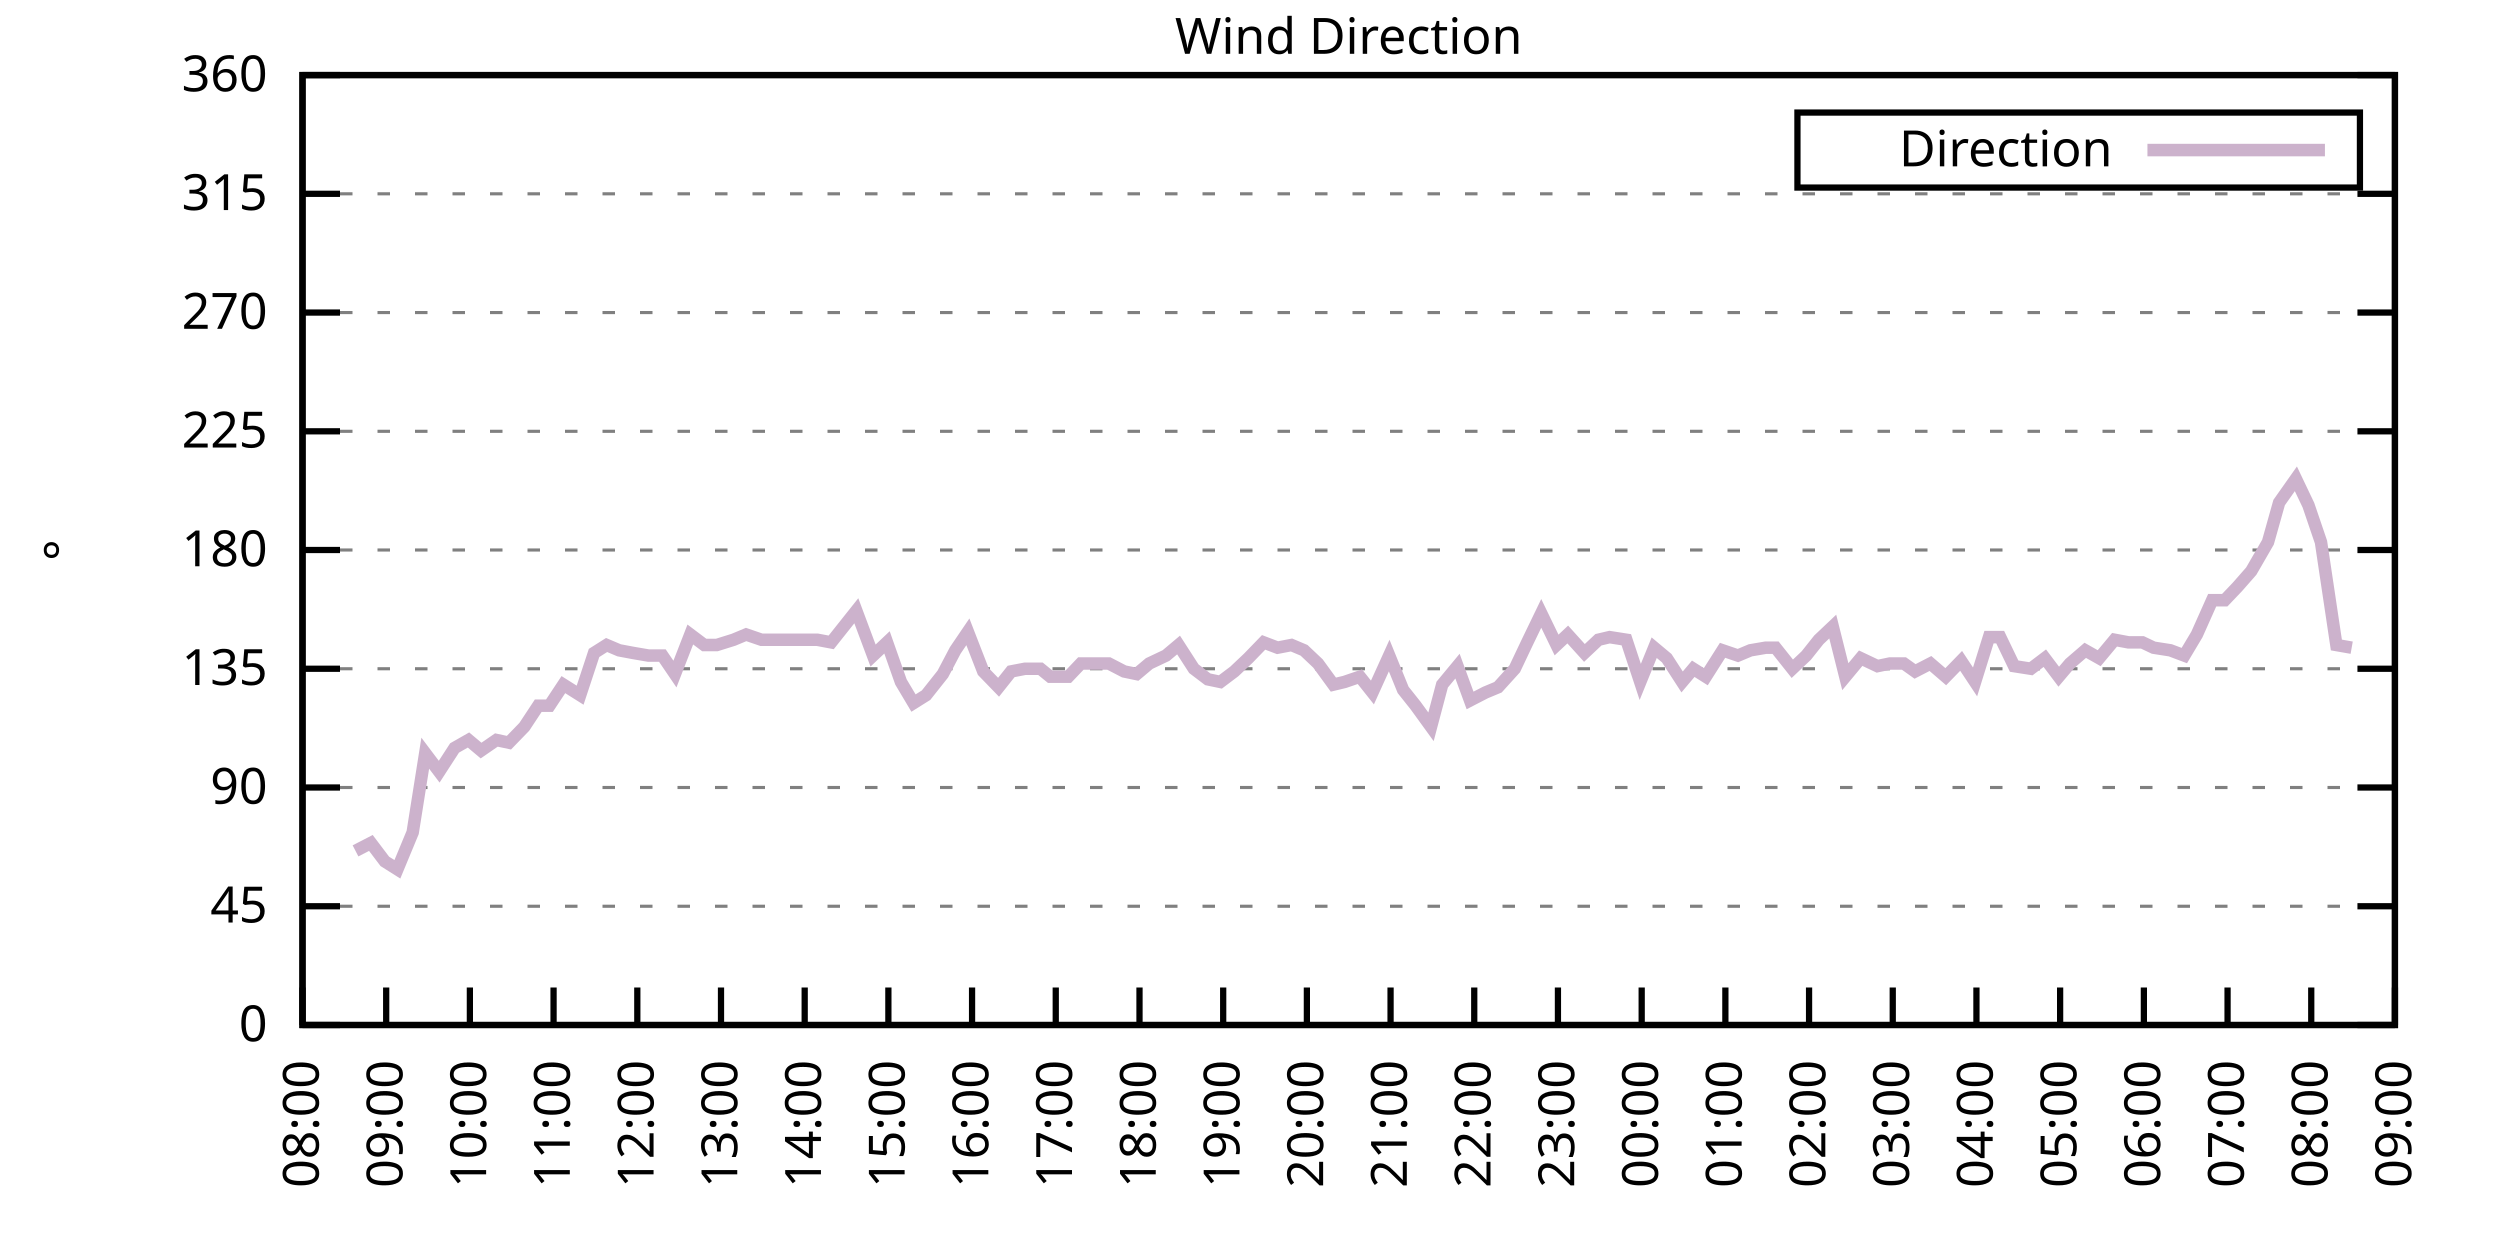
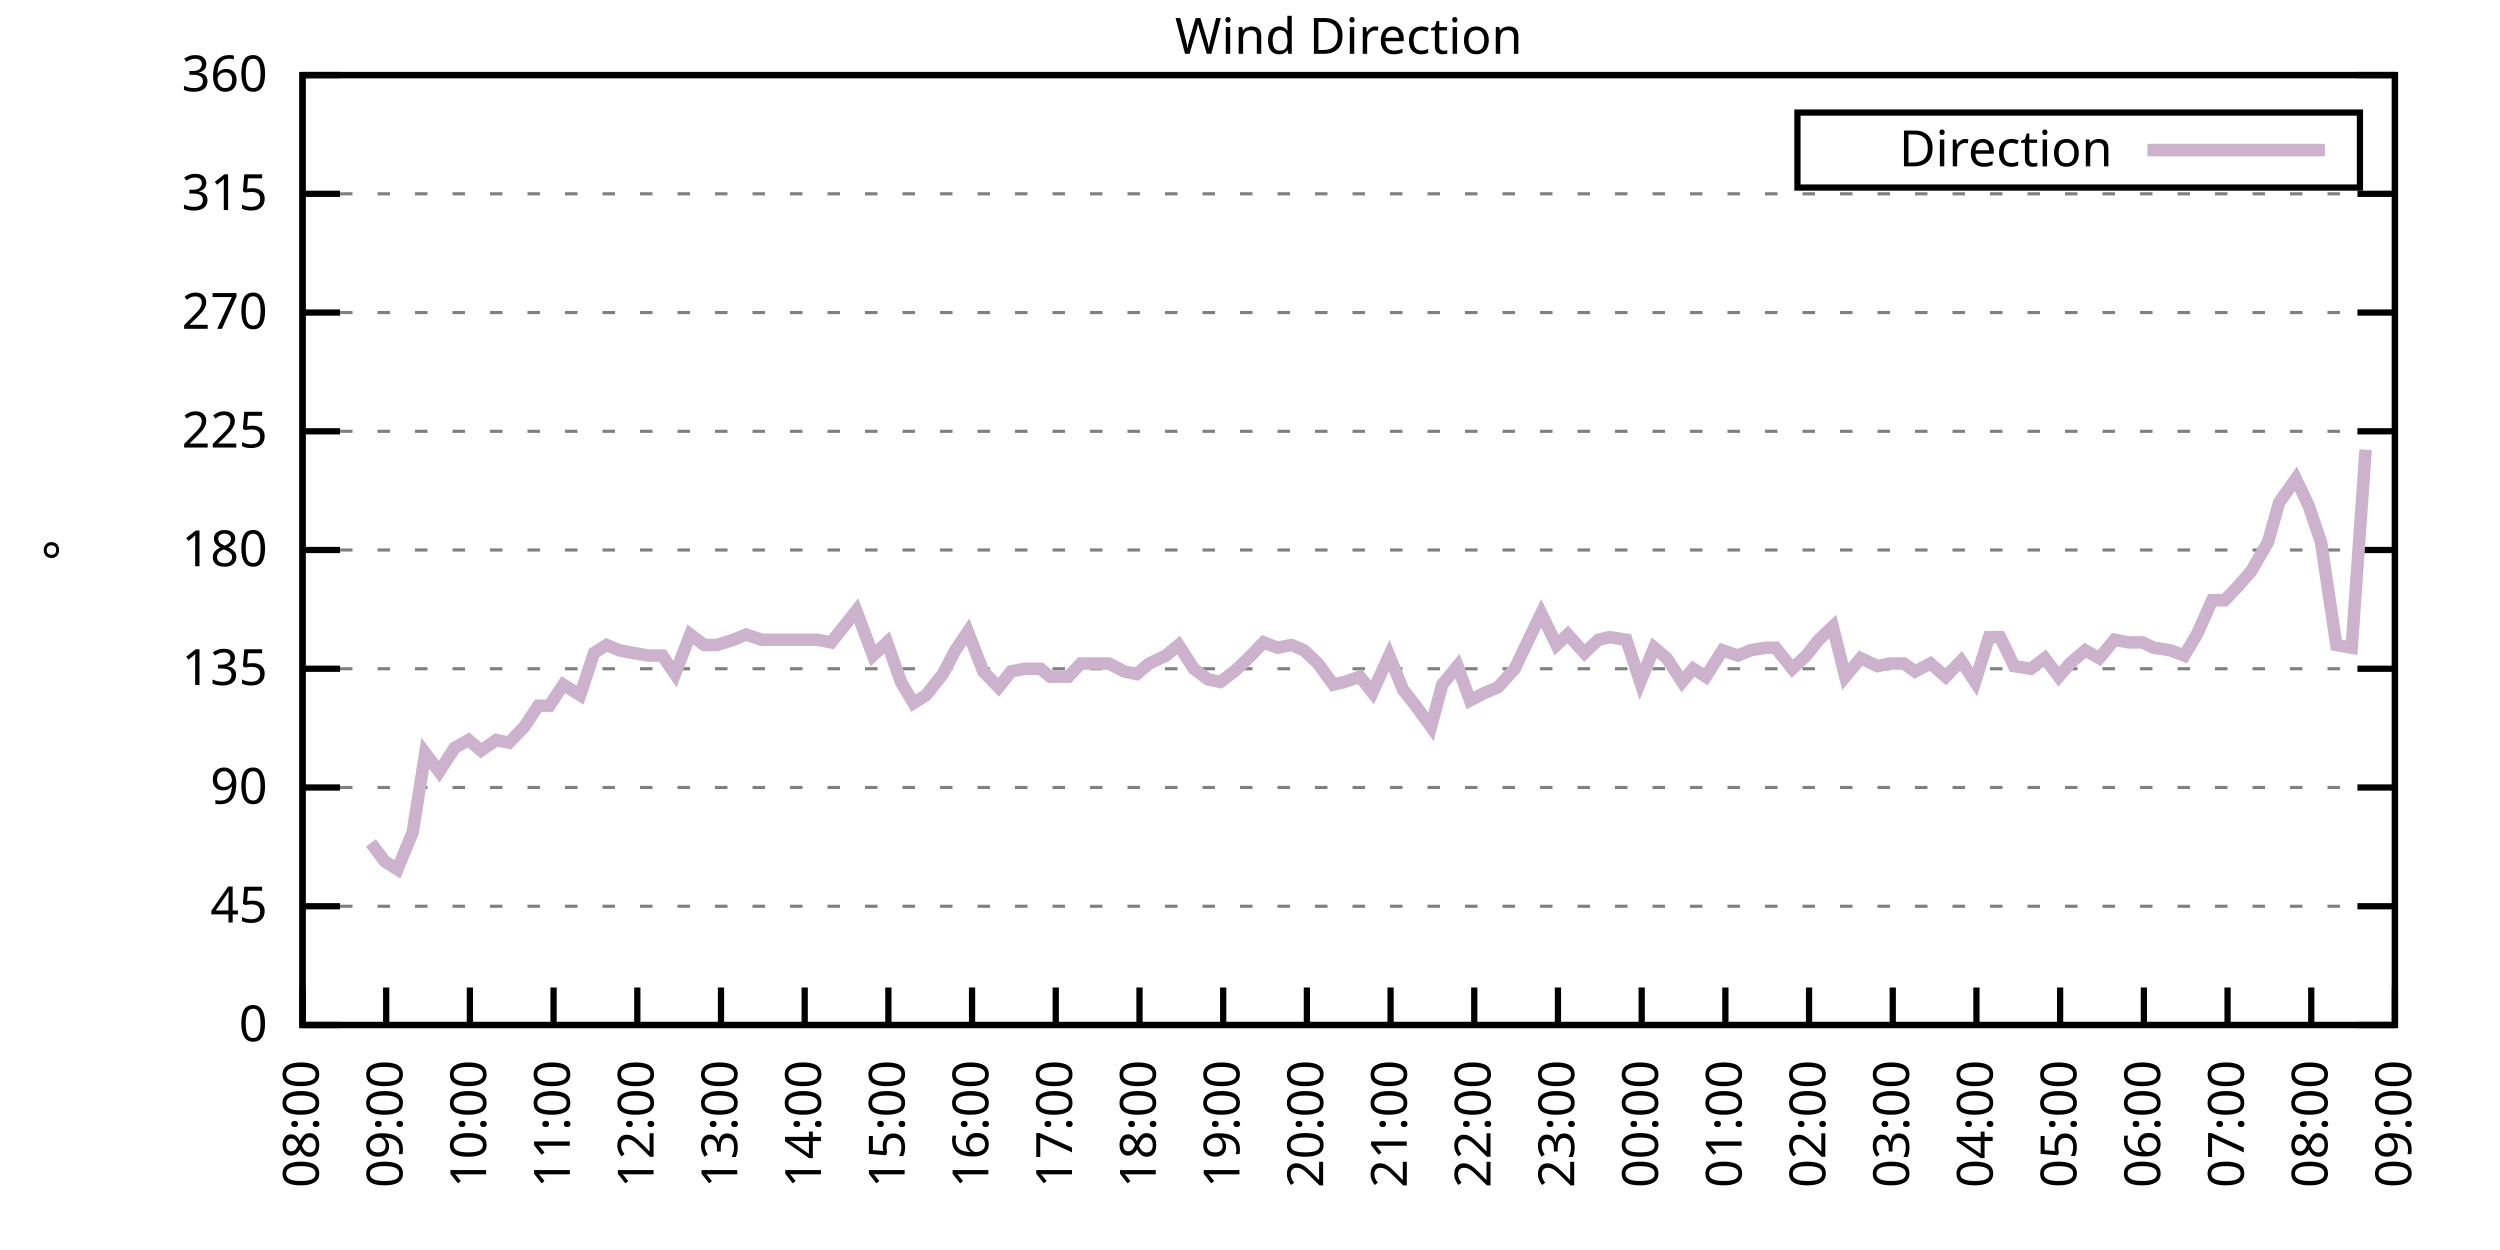
<svg xmlns="http://www.w3.org/2000/svg" xmlns:xlink="http://www.w3.org/1999/xlink" width="400" height="200" viewBox="0 0 400 200">
  <g id="gnuplot_canvas">
    <rect x="0" y="0" width="400" height="200" fill="none" />
    <defs>
      <circle id="gpDot" r="0.5" stroke-width="0.5" stroke="currentColor" />
      <path id="gpPt0" stroke-width="0.333" stroke="currentColor" d="M-1,0 h2 M0,-1 v2" />
      <path id="gpPt1" stroke-width="0.333" stroke="currentColor" d="M-1,-1 L1,1 M1,-1 L-1,1" />
      <path id="gpPt2" stroke-width="0.333" stroke="currentColor" d="M-1,0 L1,0 M0,-1 L0,1 M-1,-1 L1,1 M-1,1 L1,-1" />
      <rect id="gpPt3" stroke-width="0.333" stroke="currentColor" x="-1" y="-1" width="2" height="2" />
      <rect id="gpPt4" stroke-width="0.333" stroke="currentColor" fill="currentColor" x="-1" y="-1" width="2" height="2" />
      <circle id="gpPt5" stroke-width="0.333" stroke="currentColor" cx="0" cy="0" r="1" />
      <use xlink:href="#gpPt5" id="gpPt6" fill="currentColor" stroke="none" />
      <path id="gpPt7" stroke-width="0.333" stroke="currentColor" d="M0,-1.33 L-1.33,0.67 L1.33,0.67 z" />
      <use xlink:href="#gpPt7" id="gpPt8" fill="currentColor" stroke="none" />
      <use xlink:href="#gpPt7" id="gpPt9" stroke="currentColor" transform="rotate(180)" />
      <use xlink:href="#gpPt9" id="gpPt10" fill="currentColor" stroke="none" />
      <use xlink:href="#gpPt3" id="gpPt11" stroke="currentColor" transform="rotate(45)" />
      <use xlink:href="#gpPt11" id="gpPt12" fill="currentColor" stroke="none" />
      <path id="gpPt13" stroke-width="0.333" stroke="currentColor" d="M0,1.330 L1.265,0.411 L0.782,-1.067 L-0.782,-1.076 L-1.265,0.411 z" />
      <use xlink:href="#gpPt13" id="gpPt14" fill="currentColor" stroke="none" />
      <filter id="textbox" filterUnits="objectBoundingBox" x="0" y="0" height="1" width="1">
        <feFlood flood-color="white" flood-opacity="1" result="bgnd" />
        <feComposite in="SourceGraphic" in2="bgnd" operator="atop" />
      </filter>
      <filter id="greybox" filterUnits="objectBoundingBox" x="0" y="0" height="1" width="1">
        <feFlood flood-color="lightgrey" flood-opacity="1" result="grey" />
        <feComposite in="SourceGraphic" in2="grey" operator="atop" />
      </filter>
    </defs>
    <g fill="none" color="white" stroke="currentColor" stroke-width="1.00" stroke-linecap="butt" stroke-linejoin="miter">
</g>
    <g fill="none" color="black" stroke="currentColor" stroke-width="1.00" stroke-linecap="butt" stroke-linejoin="miter">
      <g stroke="none" shape-rendering="crispEdges">
        <polygon fill="rgb(255, 255, 255)" points="48.40,164.00 383.18,164.00 383.18,12.02 48.40,12.02 " />
      </g>
    </g>
    <g fill="none" color="black" stroke="currentColor" stroke-width="1.00" stroke-linecap="butt" stroke-linejoin="miter">
</g>
    <g fill="none" color="black" stroke="black" stroke-width="0.50" stroke-linecap="butt" stroke-linejoin="miter">
</g>
    <g fill="none" color="gray" stroke="currentColor" stroke-width="0.50" stroke-linecap="butt" stroke-linejoin="miter">
      <path stroke="gray" stroke-dasharray="2,4" class="gridline" d="M48.40,164.00 L383.19,164.00  " />
    </g>
    <g fill="none" color="gray" stroke="gray" stroke-width="1.00" stroke-linecap="butt" stroke-linejoin="miter">
</g>
    <g fill="none" color="black" stroke="currentColor" stroke-width="1.00" stroke-linecap="butt" stroke-linejoin="miter">
      <path stroke="black" d="M48.40,164.00 L54.40,164.00 M383.19,164.00 L377.19,164.00  " />
      <g transform="translate(42.80,166.60)" stroke="none" fill="black" font-family="Sans" font-size="8.00" text-anchor="end">
        <text>
          <tspan font-family="Sans"> 0</tspan>
        </text>
      </g>
    </g>
    <g fill="none" color="black" stroke="currentColor" stroke-width="1.00" stroke-linecap="butt" stroke-linejoin="miter">
</g>
    <g fill="none" color="black" stroke="black" stroke-width="0.50" stroke-linecap="butt" stroke-linejoin="miter">
</g>
    <g fill="none" color="gray" stroke="currentColor" stroke-width="0.50" stroke-linecap="butt" stroke-linejoin="miter">
      <path stroke="gray" stroke-dasharray="2,4" class="gridline" d="M48.40,145.00 L383.19,145.00  " />
    </g>
    <g fill="none" color="gray" stroke="gray" stroke-width="1.00" stroke-linecap="butt" stroke-linejoin="miter">
</g>
    <g fill="none" color="black" stroke="currentColor" stroke-width="1.00" stroke-linecap="butt" stroke-linejoin="miter">
      <path stroke="black" d="M48.40,145.00 L54.40,145.00 M383.19,145.00 L377.19,145.00  " />
      <g transform="translate(42.80,147.60)" stroke="none" fill="black" font-family="Sans" font-size="8.00" text-anchor="end">
        <text>
          <tspan font-family="Sans"> 45</tspan>
        </text>
      </g>
    </g>
    <g fill="none" color="black" stroke="currentColor" stroke-width="1.00" stroke-linecap="butt" stroke-linejoin="miter">
</g>
    <g fill="none" color="black" stroke="black" stroke-width="0.50" stroke-linecap="butt" stroke-linejoin="miter">
</g>
    <g fill="none" color="gray" stroke="currentColor" stroke-width="0.50" stroke-linecap="butt" stroke-linejoin="miter">
      <path stroke="gray" stroke-dasharray="2,4" class="gridline" d="M48.40,126.00 L383.19,126.00  " />
    </g>
    <g fill="none" color="gray" stroke="gray" stroke-width="1.00" stroke-linecap="butt" stroke-linejoin="miter">
</g>
    <g fill="none" color="black" stroke="currentColor" stroke-width="1.00" stroke-linecap="butt" stroke-linejoin="miter">
      <path stroke="black" d="M48.40,126.00 L54.40,126.00 M383.19,126.00 L377.19,126.00  " />
      <g transform="translate(42.80,128.60)" stroke="none" fill="black" font-family="Sans" font-size="8.00" text-anchor="end">
        <text>
          <tspan font-family="Sans"> 90</tspan>
        </text>
      </g>
    </g>
    <g fill="none" color="black" stroke="currentColor" stroke-width="1.00" stroke-linecap="butt" stroke-linejoin="miter">
</g>
    <g fill="none" color="black" stroke="black" stroke-width="0.50" stroke-linecap="butt" stroke-linejoin="miter">
</g>
    <g fill="none" color="gray" stroke="currentColor" stroke-width="0.50" stroke-linecap="butt" stroke-linejoin="miter">
      <path stroke="gray" stroke-dasharray="2,4" class="gridline" d="M48.40,107.00 L383.19,107.00  " />
    </g>
    <g fill="none" color="gray" stroke="gray" stroke-width="1.00" stroke-linecap="butt" stroke-linejoin="miter">
</g>
    <g fill="none" color="black" stroke="currentColor" stroke-width="1.00" stroke-linecap="butt" stroke-linejoin="miter">
      <path stroke="black" d="M48.40,107.00 L54.40,107.00 M383.19,107.00 L377.19,107.00  " />
      <g transform="translate(42.80,109.60)" stroke="none" fill="black" font-family="Sans" font-size="8.00" text-anchor="end">
        <text>
          <tspan font-family="Sans"> 135</tspan>
        </text>
      </g>
    </g>
    <g fill="none" color="black" stroke="currentColor" stroke-width="1.00" stroke-linecap="butt" stroke-linejoin="miter">
</g>
    <g fill="none" color="black" stroke="black" stroke-width="0.50" stroke-linecap="butt" stroke-linejoin="miter">
</g>
    <g fill="none" color="gray" stroke="currentColor" stroke-width="0.50" stroke-linecap="butt" stroke-linejoin="miter">
      <path stroke="gray" stroke-dasharray="2,4" class="gridline" d="M48.40,88.00 L383.19,88.00  " />
    </g>
    <g fill="none" color="gray" stroke="gray" stroke-width="1.00" stroke-linecap="butt" stroke-linejoin="miter">
</g>
    <g fill="none" color="black" stroke="currentColor" stroke-width="1.00" stroke-linecap="butt" stroke-linejoin="miter">
      <path stroke="black" d="M48.40,88.00 L54.40,88.00 M383.19,88.00 L377.19,88.00  " />
      <g transform="translate(42.80,90.60)" stroke="none" fill="black" font-family="Sans" font-size="8.00" text-anchor="end">
        <text>
          <tspan font-family="Sans"> 180</tspan>
        </text>
      </g>
    </g>
    <g fill="none" color="black" stroke="currentColor" stroke-width="1.00" stroke-linecap="butt" stroke-linejoin="miter">
</g>
    <g fill="none" color="black" stroke="black" stroke-width="0.50" stroke-linecap="butt" stroke-linejoin="miter">
</g>
    <g fill="none" color="gray" stroke="currentColor" stroke-width="0.50" stroke-linecap="butt" stroke-linejoin="miter">
      <path stroke="gray" stroke-dasharray="2,4" class="gridline" d="M48.40,69.01 L383.19,69.01  " />
    </g>
    <g fill="none" color="gray" stroke="gray" stroke-width="1.00" stroke-linecap="butt" stroke-linejoin="miter">
</g>
    <g fill="none" color="black" stroke="currentColor" stroke-width="1.00" stroke-linecap="butt" stroke-linejoin="miter">
      <path stroke="black" d="M48.40,69.01 L54.40,69.01 M383.19,69.01 L377.19,69.01  " />
      <g transform="translate(42.80,71.61)" stroke="none" fill="black" font-family="Sans" font-size="8.00" text-anchor="end">
        <text>
          <tspan font-family="Sans"> 225</tspan>
        </text>
      </g>
    </g>
    <g fill="none" color="black" stroke="currentColor" stroke-width="1.00" stroke-linecap="butt" stroke-linejoin="miter">
</g>
    <g fill="none" color="black" stroke="black" stroke-width="0.50" stroke-linecap="butt" stroke-linejoin="miter">
</g>
    <g fill="none" color="gray" stroke="currentColor" stroke-width="0.50" stroke-linecap="butt" stroke-linejoin="miter">
      <path stroke="gray" stroke-dasharray="2,4" class="gridline" d="M48.40,50.01 L383.19,50.01  " />
    </g>
    <g fill="none" color="gray" stroke="gray" stroke-width="1.00" stroke-linecap="butt" stroke-linejoin="miter">
</g>
    <g fill="none" color="black" stroke="currentColor" stroke-width="1.00" stroke-linecap="butt" stroke-linejoin="miter">
      <path stroke="black" d="M48.40,50.01 L54.40,50.01 M383.19,50.01 L377.19,50.01  " />
      <g transform="translate(42.80,52.61)" stroke="none" fill="black" font-family="Sans" font-size="8.00" text-anchor="end">
        <text>
          <tspan font-family="Sans"> 270</tspan>
        </text>
      </g>
    </g>
    <g fill="none" color="black" stroke="currentColor" stroke-width="1.00" stroke-linecap="butt" stroke-linejoin="miter">
</g>
    <g fill="none" color="black" stroke="black" stroke-width="0.50" stroke-linecap="butt" stroke-linejoin="miter">
</g>
    <g fill="none" color="gray" stroke="currentColor" stroke-width="0.50" stroke-linecap="butt" stroke-linejoin="miter">
      <path stroke="gray" stroke-dasharray="2,4" class="gridline" d="M48.40,31.01 L383.19,31.01  " />
    </g>
    <g fill="none" color="gray" stroke="gray" stroke-width="1.00" stroke-linecap="butt" stroke-linejoin="miter">
</g>
    <g fill="none" color="black" stroke="currentColor" stroke-width="1.00" stroke-linecap="butt" stroke-linejoin="miter">
      <path stroke="black" d="M48.40,31.01 L54.40,31.01 M383.19,31.01 L377.19,31.01  " />
      <g transform="translate(42.80,33.61)" stroke="none" fill="black" font-family="Sans" font-size="8.00" text-anchor="end">
        <text>
          <tspan font-family="Sans"> 315</tspan>
        </text>
      </g>
    </g>
    <g fill="none" color="black" stroke="currentColor" stroke-width="1.00" stroke-linecap="butt" stroke-linejoin="miter">
</g>
    <g fill="none" color="black" stroke="black" stroke-width="0.50" stroke-linecap="butt" stroke-linejoin="miter">
</g>
    <g fill="none" color="gray" stroke="currentColor" stroke-width="0.50" stroke-linecap="butt" stroke-linejoin="miter">
      <path stroke="gray" stroke-dasharray="2,4" class="gridline" d="M48.40,12.01 L383.19,12.01  " />
    </g>
    <g fill="none" color="gray" stroke="gray" stroke-width="1.00" stroke-linecap="butt" stroke-linejoin="miter">
</g>
    <g fill="none" color="black" stroke="currentColor" stroke-width="1.00" stroke-linecap="butt" stroke-linejoin="miter">
      <path stroke="black" d="M48.40,12.01 L54.40,12.01 M383.19,12.01 L377.19,12.01  " />
      <g transform="translate(42.80,14.61)" stroke="none" fill="black" font-family="Sans" font-size="8.00" text-anchor="end">
        <text>
          <tspan font-family="Sans"> 360</tspan>
        </text>
      </g>
    </g>
    <g fill="none" color="black" stroke="currentColor" stroke-width="1.00" stroke-linecap="butt" stroke-linejoin="miter">
      <path stroke="black" d="M48.40,164.00 L48.40,158.00  " />
      <g transform="translate(51.00,169.60) rotate(270.00)" stroke="none" fill="black" font-family="Sans" font-size="8.00" text-anchor="end">
        <text>
          <tspan font-family="Sans">08:00</tspan>
        </text>
      </g>
    </g>
    <g fill="none" color="black" stroke="currentColor" stroke-width="1.00" stroke-linecap="butt" stroke-linejoin="miter">
      <path stroke="black" d="M61.79,164.00 L61.79,158.00  " />
      <g transform="translate(64.39,169.60) rotate(270.00)" stroke="none" fill="black" font-family="Sans" font-size="8.00" text-anchor="end">
        <text>
          <tspan font-family="Sans">09:00</tspan>
        </text>
      </g>
    </g>
    <g fill="none" color="black" stroke="currentColor" stroke-width="1.00" stroke-linecap="butt" stroke-linejoin="miter">
      <path stroke="black" d="M75.18,164.00 L75.18,158.00  " />
      <g transform="translate(77.78,169.60) rotate(270.00)" stroke="none" fill="black" font-family="Sans" font-size="8.00" text-anchor="end">
        <text>
          <tspan font-family="Sans">10:00</tspan>
        </text>
      </g>
    </g>
    <g fill="none" color="black" stroke="currentColor" stroke-width="1.00" stroke-linecap="butt" stroke-linejoin="miter">
      <path stroke="black" d="M88.57,164.00 L88.57,158.00  " />
      <g transform="translate(91.17,169.60) rotate(270.00)" stroke="none" fill="black" font-family="Sans" font-size="8.00" text-anchor="end">
        <text>
          <tspan font-family="Sans">11:00</tspan>
        </text>
      </g>
    </g>
    <g fill="none" color="black" stroke="currentColor" stroke-width="1.00" stroke-linecap="butt" stroke-linejoin="miter">
      <path stroke="black" d="M101.97,164.00 L101.97,158.00  " />
      <g transform="translate(104.57,169.60) rotate(270.00)" stroke="none" fill="black" font-family="Sans" font-size="8.00" text-anchor="end">
        <text>
          <tspan font-family="Sans">12:00</tspan>
        </text>
      </g>
    </g>
    <g fill="none" color="black" stroke="currentColor" stroke-width="1.00" stroke-linecap="butt" stroke-linejoin="miter">
      <path stroke="black" d="M115.36,164.00 L115.36,158.00  " />
      <g transform="translate(117.96,169.60) rotate(270.00)" stroke="none" fill="black" font-family="Sans" font-size="8.00" text-anchor="end">
        <text>
          <tspan font-family="Sans">13:00</tspan>
        </text>
      </g>
    </g>
    <g fill="none" color="black" stroke="currentColor" stroke-width="1.00" stroke-linecap="butt" stroke-linejoin="miter">
      <path stroke="black" d="M128.75,164.00 L128.75,158.00  " />
      <g transform="translate(131.35,169.60) rotate(270.00)" stroke="none" fill="black" font-family="Sans" font-size="8.00" text-anchor="end">
        <text>
          <tspan font-family="Sans">14:00</tspan>
        </text>
      </g>
    </g>
    <g fill="none" color="black" stroke="currentColor" stroke-width="1.00" stroke-linecap="butt" stroke-linejoin="miter">
      <path stroke="black" d="M142.14,164.00 L142.14,158.00  " />
      <g transform="translate(144.74,169.60) rotate(270.00)" stroke="none" fill="black" font-family="Sans" font-size="8.00" text-anchor="end">
        <text>
          <tspan font-family="Sans">15:00</tspan>
        </text>
      </g>
    </g>
    <g fill="none" color="black" stroke="currentColor" stroke-width="1.00" stroke-linecap="butt" stroke-linejoin="miter">
      <path stroke="black" d="M155.53,164.00 L155.53,158.00  " />
      <g transform="translate(158.13,169.60) rotate(270.00)" stroke="none" fill="black" font-family="Sans" font-size="8.00" text-anchor="end">
        <text>
          <tspan font-family="Sans">16:00</tspan>
        </text>
      </g>
    </g>
    <g fill="none" color="black" stroke="currentColor" stroke-width="1.00" stroke-linecap="butt" stroke-linejoin="miter">
      <path stroke="black" d="M168.92,164.00 L168.92,158.00  " />
      <g transform="translate(171.52,169.60) rotate(270.00)" stroke="none" fill="black" font-family="Sans" font-size="8.00" text-anchor="end">
        <text>
          <tspan font-family="Sans">17:00</tspan>
        </text>
      </g>
    </g>
    <g fill="none" color="black" stroke="currentColor" stroke-width="1.00" stroke-linecap="butt" stroke-linejoin="miter">
      <path stroke="black" d="M182.32,164.00 L182.32,158.00  " />
      <g transform="translate(184.92,169.60) rotate(270.00)" stroke="none" fill="black" font-family="Sans" font-size="8.00" text-anchor="end">
        <text>
          <tspan font-family="Sans">18:00</tspan>
        </text>
      </g>
    </g>
    <g fill="none" color="black" stroke="currentColor" stroke-width="1.00" stroke-linecap="butt" stroke-linejoin="miter">
      <path stroke="black" d="M195.71,164.00 L195.71,158.00  " />
      <g transform="translate(198.31,169.60) rotate(270.00)" stroke="none" fill="black" font-family="Sans" font-size="8.00" text-anchor="end">
        <text>
          <tspan font-family="Sans">19:00</tspan>
        </text>
      </g>
    </g>
    <g fill="none" color="black" stroke="currentColor" stroke-width="1.00" stroke-linecap="butt" stroke-linejoin="miter">
      <path stroke="black" d="M209.10,164.00 L209.10,158.00  " />
      <g transform="translate(211.70,169.60) rotate(270.00)" stroke="none" fill="black" font-family="Sans" font-size="8.00" text-anchor="end">
        <text>
          <tspan font-family="Sans">20:00</tspan>
        </text>
      </g>
    </g>
    <g fill="none" color="black" stroke="currentColor" stroke-width="1.00" stroke-linecap="butt" stroke-linejoin="miter">
      <path stroke="black" d="M222.49,164.00 L222.49,158.00  " />
      <g transform="translate(225.09,169.60) rotate(270.00)" stroke="none" fill="black" font-family="Sans" font-size="8.00" text-anchor="end">
        <text>
          <tspan font-family="Sans">21:00</tspan>
        </text>
      </g>
    </g>
    <g fill="none" color="black" stroke="currentColor" stroke-width="1.00" stroke-linecap="butt" stroke-linejoin="miter">
      <path stroke="black" d="M235.88,164.00 L235.88,158.00  " />
      <g transform="translate(238.48,169.60) rotate(270.00)" stroke="none" fill="black" font-family="Sans" font-size="8.00" text-anchor="end">
        <text>
          <tspan font-family="Sans">22:00</tspan>
        </text>
      </g>
    </g>
    <g fill="none" color="black" stroke="currentColor" stroke-width="1.00" stroke-linecap="butt" stroke-linejoin="miter">
      <path stroke="black" d="M249.27,164.00 L249.27,158.00  " />
      <g transform="translate(251.87,169.60) rotate(270.00)" stroke="none" fill="black" font-family="Sans" font-size="8.00" text-anchor="end">
        <text>
          <tspan font-family="Sans">23:00</tspan>
        </text>
      </g>
    </g>
    <g fill="none" color="black" stroke="currentColor" stroke-width="1.00" stroke-linecap="butt" stroke-linejoin="miter">
      <path stroke="black" d="M262.67,164.00 L262.67,158.00  " />
      <g transform="translate(265.27,169.60) rotate(270.00)" stroke="none" fill="black" font-family="Sans" font-size="8.00" text-anchor="end">
        <text>
          <tspan font-family="Sans">00:00</tspan>
        </text>
      </g>
    </g>
    <g fill="none" color="black" stroke="currentColor" stroke-width="1.00" stroke-linecap="butt" stroke-linejoin="miter">
      <path stroke="black" d="M276.06,164.00 L276.06,158.00  " />
      <g transform="translate(278.66,169.60) rotate(270.00)" stroke="none" fill="black" font-family="Sans" font-size="8.00" text-anchor="end">
        <text>
          <tspan font-family="Sans">01:00</tspan>
        </text>
      </g>
    </g>
    <g fill="none" color="black" stroke="currentColor" stroke-width="1.00" stroke-linecap="butt" stroke-linejoin="miter">
      <path stroke="black" d="M289.45,164.00 L289.45,158.00  " />
      <g transform="translate(292.05,169.60) rotate(270.00)" stroke="none" fill="black" font-family="Sans" font-size="8.00" text-anchor="end">
        <text>
          <tspan font-family="Sans">02:00</tspan>
        </text>
      </g>
    </g>
    <g fill="none" color="black" stroke="currentColor" stroke-width="1.00" stroke-linecap="butt" stroke-linejoin="miter">
      <path stroke="black" d="M302.84,164.00 L302.84,158.00  " />
      <g transform="translate(305.44,169.60) rotate(270.00)" stroke="none" fill="black" font-family="Sans" font-size="8.00" text-anchor="end">
        <text>
          <tspan font-family="Sans">03:00</tspan>
        </text>
      </g>
    </g>
    <g fill="none" color="black" stroke="currentColor" stroke-width="1.00" stroke-linecap="butt" stroke-linejoin="miter">
      <path stroke="black" d="M316.23,164.00 L316.23,158.00  " />
      <g transform="translate(318.83,169.60) rotate(270.00)" stroke="none" fill="black" font-family="Sans" font-size="8.00" text-anchor="end">
        <text>
          <tspan font-family="Sans">04:00</tspan>
        </text>
      </g>
    </g>
    <g fill="none" color="black" stroke="currentColor" stroke-width="1.00" stroke-linecap="butt" stroke-linejoin="miter">
      <path stroke="black" d="M329.62,164.00 L329.62,158.00  " />
      <g transform="translate(332.22,169.60) rotate(270.00)" stroke="none" fill="black" font-family="Sans" font-size="8.00" text-anchor="end">
        <text>
          <tspan font-family="Sans">05:00</tspan>
        </text>
      </g>
    </g>
    <g fill="none" color="black" stroke="currentColor" stroke-width="1.00" stroke-linecap="butt" stroke-linejoin="miter">
      <path stroke="black" d="M343.02,164.00 L343.02,158.00  " />
      <g transform="translate(345.62,169.60) rotate(270.00)" stroke="none" fill="black" font-family="Sans" font-size="8.00" text-anchor="end">
        <text>
          <tspan font-family="Sans">06:00</tspan>
        </text>
      </g>
    </g>
    <g fill="none" color="black" stroke="currentColor" stroke-width="1.00" stroke-linecap="butt" stroke-linejoin="miter">
      <path stroke="black" d="M356.41,164.00 L356.41,158.00  " />
      <g transform="translate(359.01,169.60) rotate(270.00)" stroke="none" fill="black" font-family="Sans" font-size="8.00" text-anchor="end">
        <text>
          <tspan font-family="Sans">07:00</tspan>
        </text>
      </g>
    </g>
    <g fill="none" color="black" stroke="currentColor" stroke-width="1.00" stroke-linecap="butt" stroke-linejoin="miter">
      <path stroke="black" d="M369.80,164.00 L369.80,158.00  " />
      <g transform="translate(372.40,169.60) rotate(270.00)" stroke="none" fill="black" font-family="Sans" font-size="8.00" text-anchor="end">
        <text>
          <tspan font-family="Sans">08:00</tspan>
        </text>
      </g>
    </g>
    <g fill="none" color="black" stroke="currentColor" stroke-width="1.00" stroke-linecap="butt" stroke-linejoin="miter">
      <path stroke="black" d="M383.19,164.00 L383.19,158.00  " />
      <g transform="translate(385.79,169.60) rotate(270.00)" stroke="none" fill="black" font-family="Sans" font-size="8.00" text-anchor="end">
        <text>
          <tspan font-family="Sans">09:00</tspan>
        </text>
      </g>
    </g>
    <g fill="none" color="black" stroke="currentColor" stroke-width="1.00" stroke-linecap="butt" stroke-linejoin="miter">
</g>
    <g fill="none" color="black" stroke="currentColor" stroke-width="1.00" stroke-linecap="butt" stroke-linejoin="miter">
      <path stroke="black" d="M48.40,12.01 L48.40,164.00 L383.19,164.00 L383.19,12.01 L48.40,12.01 Z  " />
    </g>
    <g fill="none" color="black" stroke="currentColor" stroke-width="1.00" stroke-linecap="butt" stroke-linejoin="miter">
</g>
    <g fill="none" color="black" stroke="currentColor" stroke-width="1.00" stroke-linecap="butt" stroke-linejoin="miter">
      <path stroke="black" d="M287.59,30.01 L287.59,18.01 L377.59,18.01 L377.59,30.01 L287.59,30.01 Z  " />
    </g>
    <g id="Wind_direction_plot_1">
      <g fill="none" color="white" stroke="black" stroke-width="2.00" stroke-linecap="butt" stroke-linejoin="miter">
</g>
      <g fill="none" color="black" stroke="currentColor" stroke-width="2.00" stroke-linecap="butt" stroke-linejoin="miter">
        <g transform="translate(337.99,26.61)" stroke="none" fill="black" font-family="Sans" font-size="8.00" text-anchor="end">
          <text>
            <tspan font-family="Sans">Direction</tspan>
          </text>
        </g>
      </g>
      <g fill="none" color="black" stroke="currentColor" stroke-width="2.00" stroke-linecap="butt" stroke-linejoin="miter">
-         <path stroke="rgb(204, 178, 204)" d="M343.59,24.01 L371.99,24.01 M56.88,136.14 L59.34,134.87 L61.57,137.82 L63.58,139.09 L66.03,133.18 L68.04,120.51   L70.27,123.47 L72.73,119.67 L74.96,118.40 L76.97,120.09 L79.42,118.40 L81.43,118.83 L83.89,116.29 L86.12,112.91   L87.91,112.91 L90.14,109.54 L92.82,111.23 L95.05,104.47 L97.06,103.20 L99.06,104.05 L101.30,104.47 L103.75,104.89   L105.98,104.89 L107.99,107.85 L110.45,101.52 L112.68,103.20 L114.69,103.20 L117.37,102.36 L119.38,101.52 L121.83,102.36   L130.76,102.36 L132.99,102.78 L135.00,100.25 L137.01,97.72 L139.69,104.89 L141.92,102.78 L144.15,109.11 L146.16,112.49   L148.17,111.23 L150.85,107.85 L152.85,104.05 L154.86,101.09 L157.32,107.43 L159.77,109.96 L161.78,107.43 L164.01,107.00   L166.47,107.00 L168.03,108.27 L170.93,108.27 L172.94,106.16 L175.40,106.16 L177.41,106.16 L179.86,107.43 L181.87,107.85   L183.88,106.16 L186.56,104.89 L188.57,103.20 L191.02,107.00 L193.25,108.69 L195.26,109.11 L197.49,107.43 L199.73,105.31   L202.18,102.78 L204.41,103.63 L206.64,103.20 L208.65,104.05 L210.88,106.16 L213.34,109.54 L215.13,109.11 L217.58,108.27   L219.59,110.80 L222.27,104.89 L224.50,110.38 L226.51,112.91 L228.96,116.29 L230.75,109.54 L233.20,106.58 L235.21,112.07   L237.67,110.80 L239.68,109.96 L242.36,107.00 L244.36,102.78 L246.60,98.14 L249.05,103.20 L250.84,101.52 L253.51,104.47   L255.75,102.36 L257.53,101.94 L260.21,102.36 L262.44,109.11 L264.67,103.63 L266.68,105.31 L269.14,109.11 L270.92,107.00   L272.93,108.27 L275.61,104.05 L278.07,104.89 L280.07,104.05 L282.53,103.63 L284.09,103.63 L286.77,107.00 L289.00,104.89   L291.01,102.36 L293.24,100.25 L295.25,108.27 L297.71,105.31 L300.39,106.58 L302.39,106.16 L304.63,106.16 L306.41,107.43   L308.87,106.16 L311.32,108.27 L313.78,105.74 L316.01,109.11 L318.24,101.94 L320.03,101.94 L322.26,106.58 L324.94,107.00   L327.17,105.31 L329.40,108.27 L331.19,106.16 L333.64,104.05 L335.87,105.31 L338.33,102.36 L340.56,102.78 L342.79,102.78   L344.58,103.63 L347.26,104.05 L349.49,104.89 L351.50,101.52 L353.95,96.03 L355.96,96.03 L357.97,93.92 L360.20,91.38   L362.88,86.74 L364.66,80.41 L367.34,76.61 L369.35,80.83 L371.36,86.74 L373.82,103.20 L376.27,103.63  " />
+         <path stroke="rgb(204, 178, 204)" d="M343.59,24.01 L371.99,24.01 M59.34,134.87 L61.57,137.82 L63.58,139.09 L66.03,133.18 L68.04,120.51 L70.27,123.47   L72.73,119.67 L74.96,118.40 L76.97,120.09 L79.42,118.40 L81.43,118.83 L83.89,116.29 L86.12,112.91 L87.91,112.91   L90.14,109.54 L92.82,111.23 L95.05,104.47 L97.06,103.20 L99.06,104.05 L101.30,104.47 L103.75,104.89 L105.98,104.89   L107.99,107.85 L110.45,101.52 L112.68,103.20 L114.69,103.20 L117.37,102.36 L119.38,101.52 L121.83,102.36 L130.76,102.36   L132.99,102.78 L135.00,100.25 L137.01,97.72 L139.69,104.89 L141.92,102.78 L144.15,109.11 L146.16,112.49 L148.17,111.23   L150.85,107.85 L152.85,104.05 L154.86,101.09 L157.32,107.43 L159.77,109.96 L161.78,107.43 L164.01,107.00 L166.47,107.00   L168.03,108.27 L170.93,108.27 L172.94,106.16 L175.40,106.16 L177.41,106.16 L179.86,107.43 L181.87,107.85 L183.88,106.16   L186.56,104.89 L188.57,103.20 L191.02,107.00 L193.25,108.69 L195.26,109.11 L197.49,107.43 L199.73,105.31 L202.18,102.78   L204.41,103.63 L206.64,103.20 L208.65,104.05 L210.88,106.16 L213.34,109.54 L215.13,109.11 L217.58,108.27 L219.59,110.80   L222.27,104.89 L224.50,110.38 L226.51,112.91 L228.96,116.29 L230.75,109.54 L233.20,106.58 L235.21,112.07 L237.67,110.80   L239.68,109.96 L242.36,107.00 L244.36,102.78 L246.60,98.14 L249.05,103.20 L250.84,101.52 L253.51,104.47 L255.75,102.36   L257.53,101.94 L260.21,102.36 L262.44,109.11 L264.67,103.63 L266.68,105.31 L269.14,109.11 L270.92,107.00 L272.93,108.27   L275.61,104.05 L278.07,104.89 L280.07,104.05 L282.53,103.63 L284.09,103.63 L286.77,107.00 L289.00,104.89 L291.01,102.36   L293.24,100.25 L295.25,108.27 L297.71,105.31 L300.39,106.58 L302.39,106.16 L304.63,106.16 L306.41,107.43 L308.87,106.16   L311.32,108.27 L313.78,105.74 L316.01,109.11 L318.24,101.94 L320.03,101.94 L322.26,106.58 L324.94,107.00 L327.17,105.31   L329.40,108.27 L331.19,106.16 L333.64,104.05 L335.87,105.31 L338.33,102.36 L340.56,102.78 L342.79,102.78 L344.58,103.63   L347.26,104.05 L349.49,104.89 L351.50,101.52 L353.95,96.03 L355.96,96.03 L357.97,93.92 L360.20,91.38 L362.88,86.74   L364.66,80.41 L367.34,76.61 L369.35,80.83 L371.36,86.74 L373.82,103.20 L376.27,103.63 L378.50,71.96  " />
      </g>
    </g>
    <g fill="none" color="black" stroke="currentColor" stroke-width="2.00" stroke-linecap="butt" stroke-linejoin="miter">
</g>
    <g fill="none" color="black" stroke="black" stroke-width="1.00" stroke-linecap="butt" stroke-linejoin="miter">
</g>
    <g fill="none" color="black" stroke="currentColor" stroke-width="1.00" stroke-linecap="butt" stroke-linejoin="miter">
      <path stroke="black" d="M48.40,12.01 L48.40,164.00 L383.19,164.00 L383.19,12.01 L48.40,12.01 Z  " />
      <g transform="translate(12.80,88.01) rotate(270.00)" stroke="none" fill="black" font-family="Sans" font-size="8.00" text-anchor="middle">
        <text>
          <tspan font-family="Sans">°</tspan>
        </text>
      </g>
    </g>
    <g fill="none" color="black" stroke="currentColor" stroke-width="1.00" stroke-linecap="butt" stroke-linejoin="miter">
</g>
    <g fill="none" color="black" stroke="currentColor" stroke-width="1.00" stroke-linecap="butt" stroke-linejoin="miter">
      <g transform="translate(215.79,8.61)" stroke="none" fill="black" font-family="Sans" font-size="8.00" text-anchor="middle">
        <text>
          <tspan font-family="Sans">Wind Direction</tspan>
        </text>
      </g>
    </g>
    <g fill="none" color="black" stroke="currentColor" stroke-width="1.00" stroke-linecap="butt" stroke-linejoin="miter">
</g>
  </g>
</svg>
